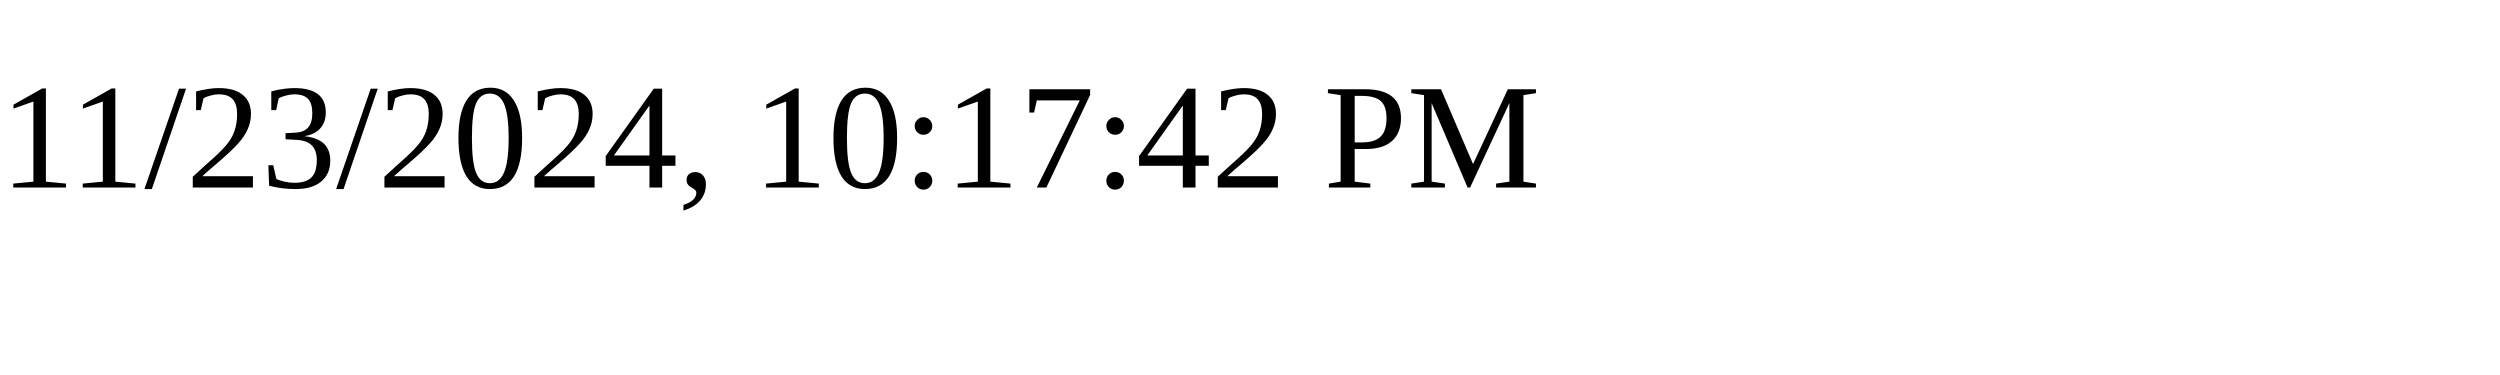
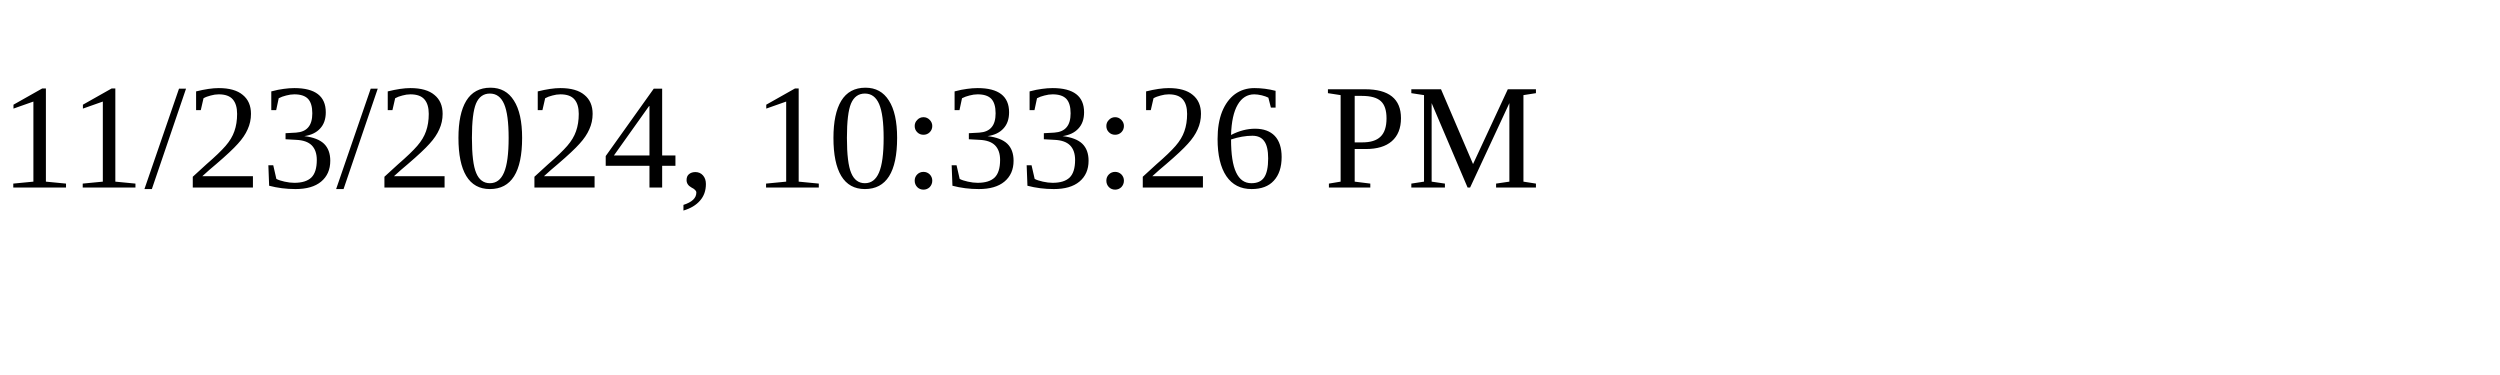
<svg xmlns="http://www.w3.org/2000/svg" height="30" width="200">
-   <text x="0" y="15">11/23/2024, 10:17:42 PM</text>
+   <text x="0" y="15">11/23/2024, 10:33:26 PM</text>
</svg>
